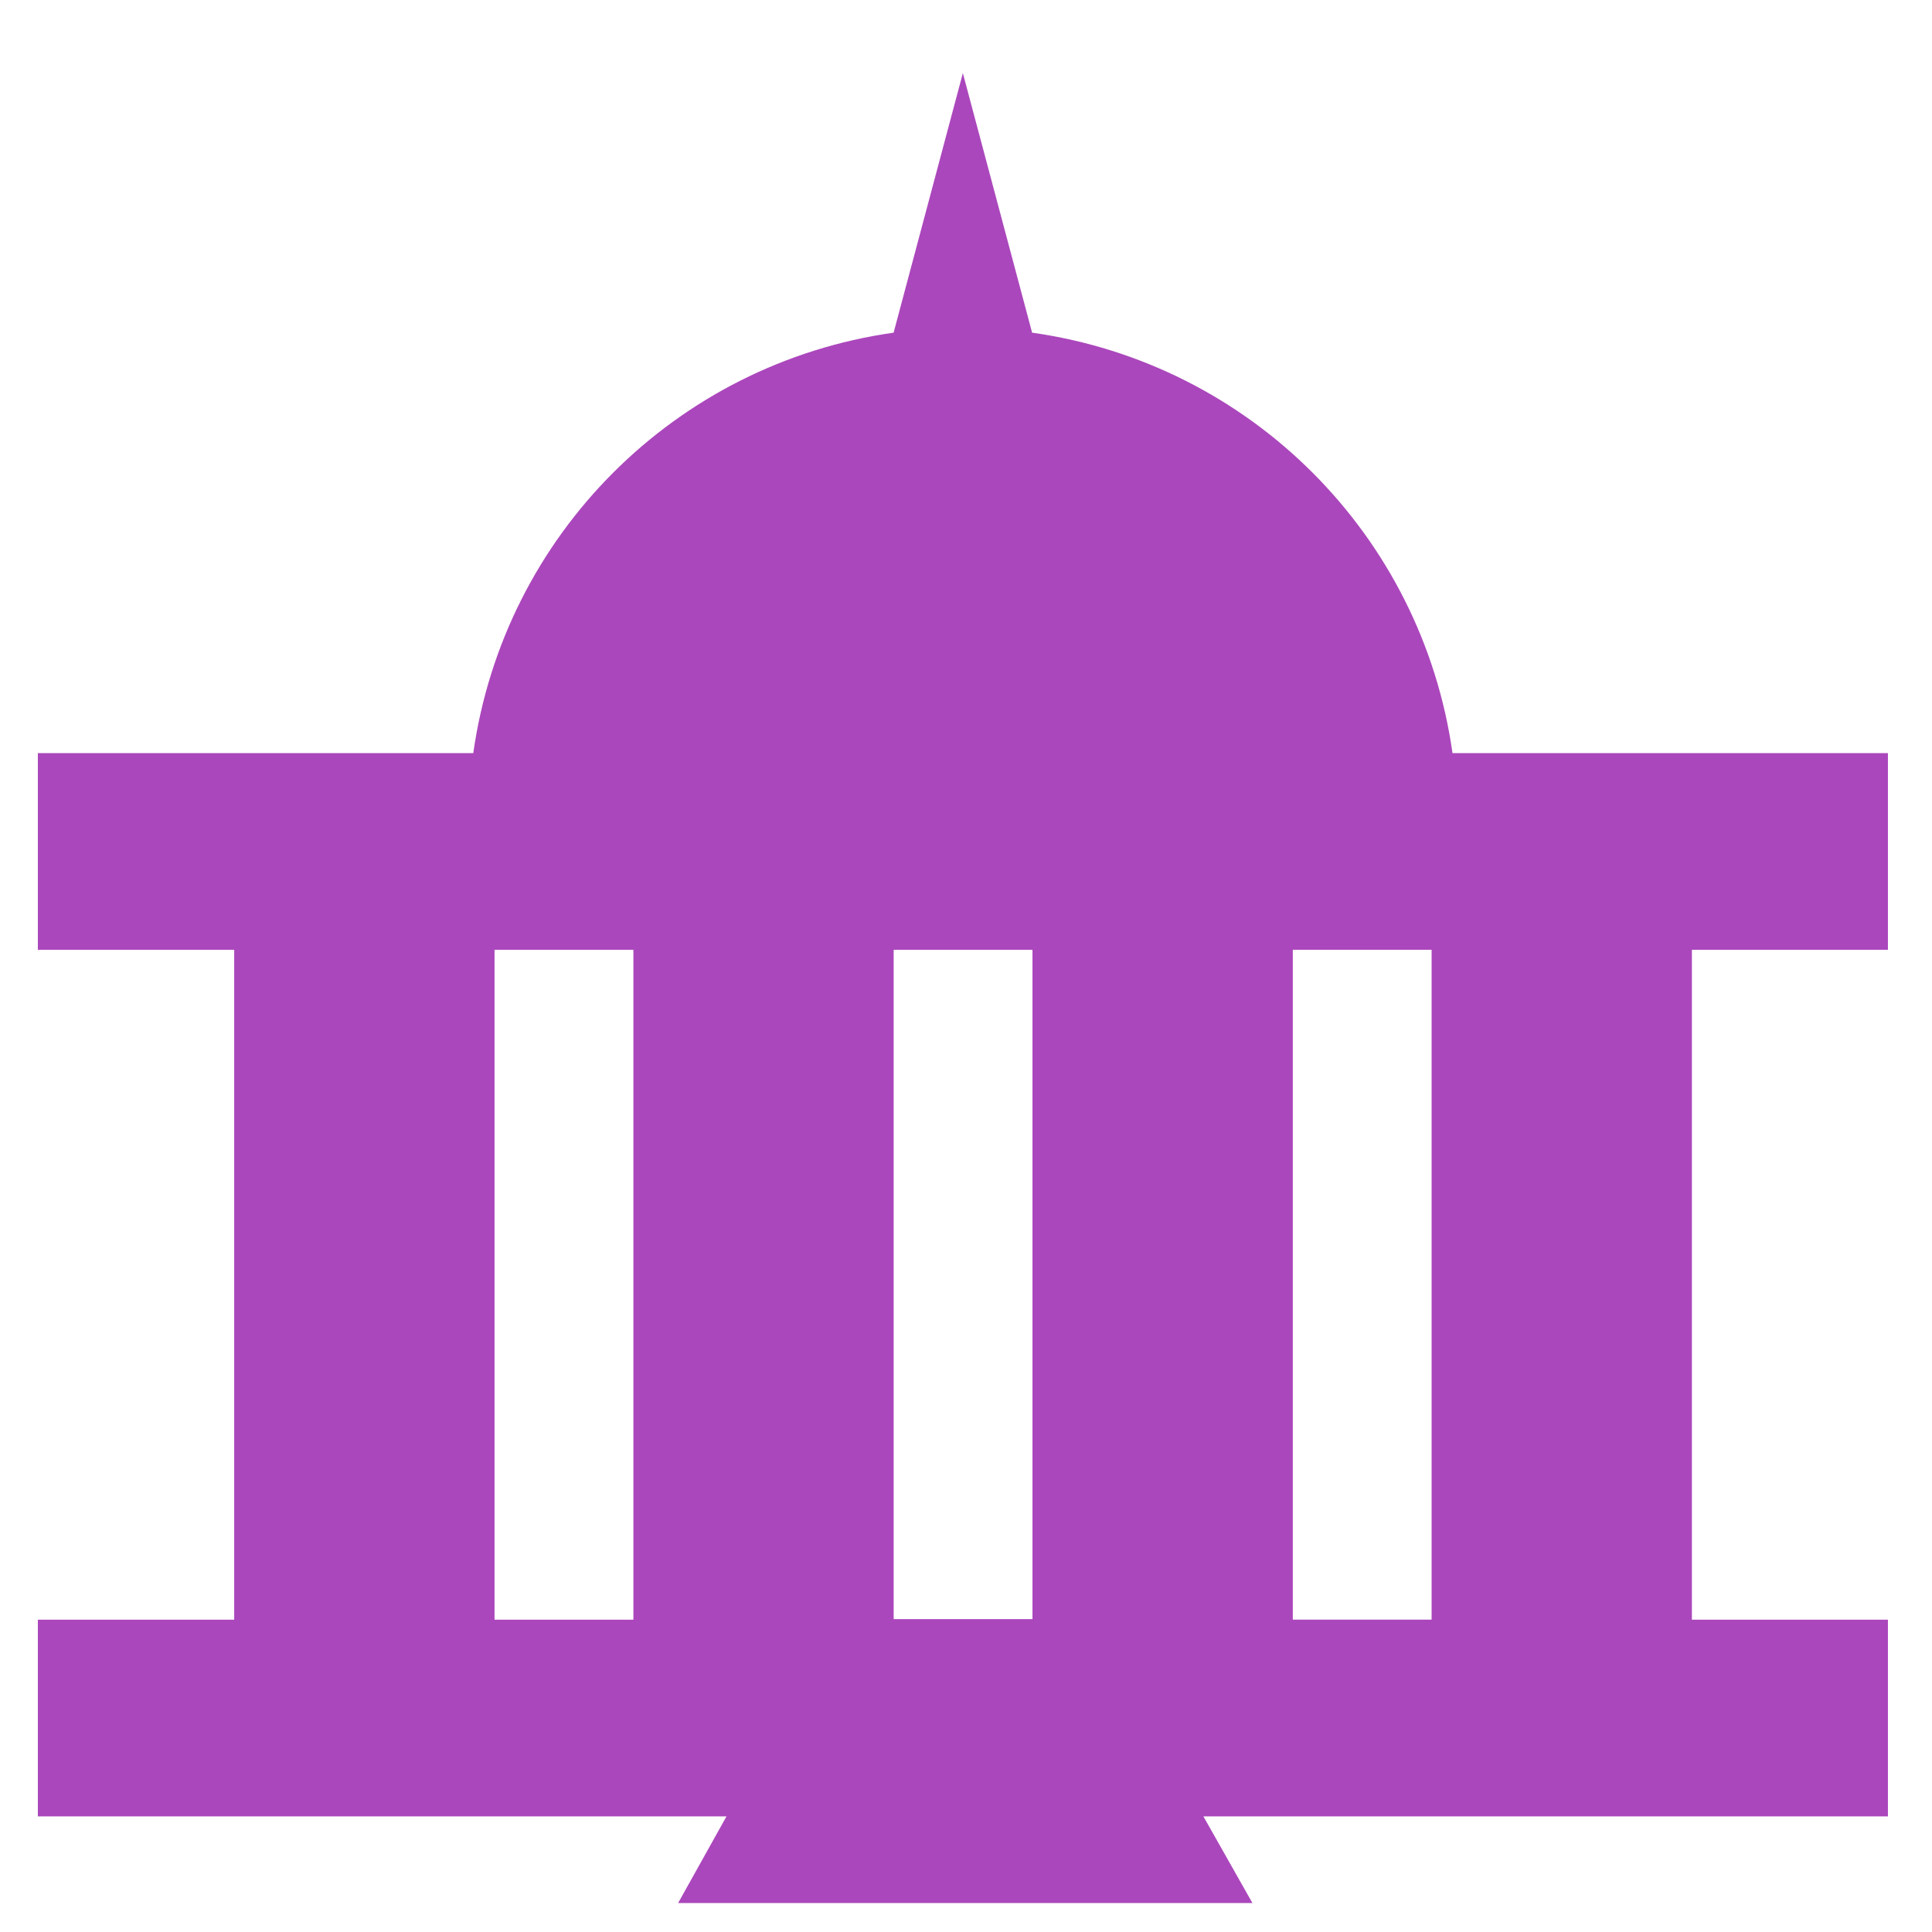
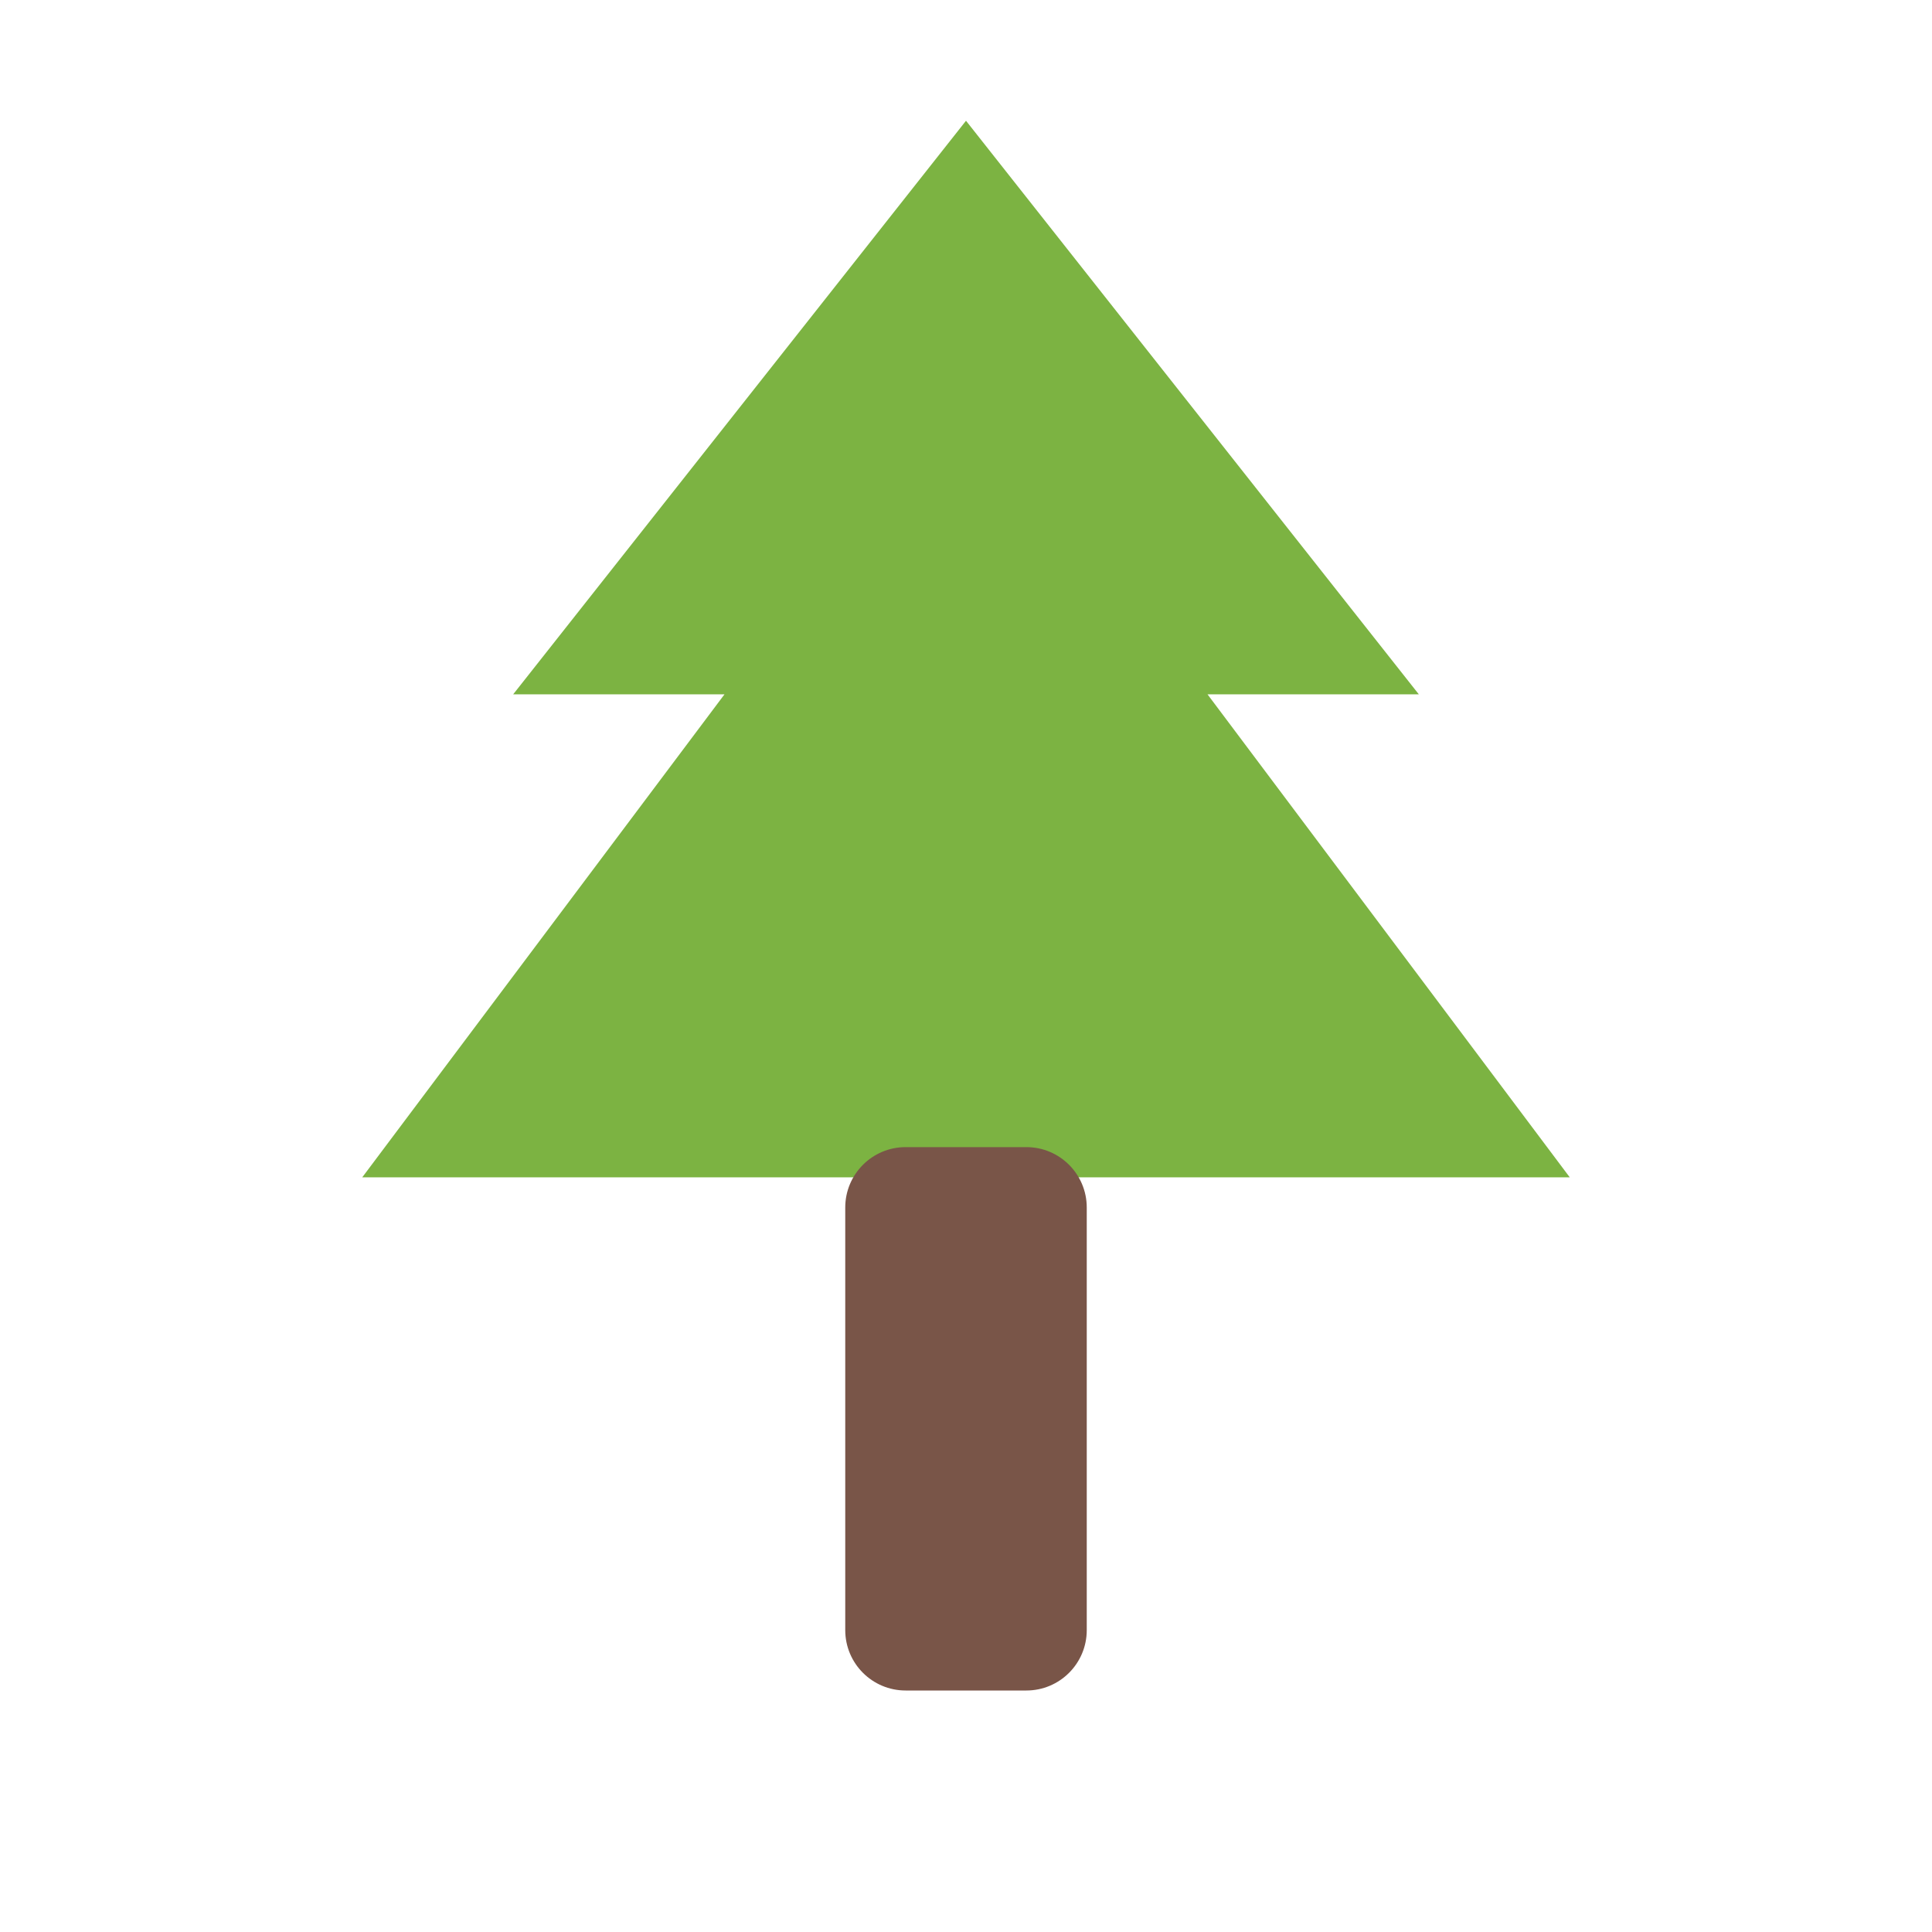
<svg xmlns="http://www.w3.org/2000/svg" viewBox="0 0 32 32">
-   <path fill="#ab47bc" d="M31.27 15.732v-3.258h-7.212a8.19 8.19 0 0 0-6.963-6.964l-1.147-4.299-1.147 4.299a8.19 8.19 0 0 0-6.962 6.964H.627v3.258h3.252v11.095H.627v3.258h11.406l-.801 1.435h9.512l-.812-1.435H31.27v-3.258h-3.247V15.732zM17.101 26.818h-2.299V15.732h2.299zm-8.91-11.086h2.3v11.095h-2.3zm15.521 11.094h-2.299V15.731h2.299z" />
+   <path fill="#7CB342" d="M16 2l7.5 9.5H20l6 8H6l6-8H8.5z" />
+   <rect x="14" y="19" width="4" height="9" rx="1" fill="#795548" />
</svg>
